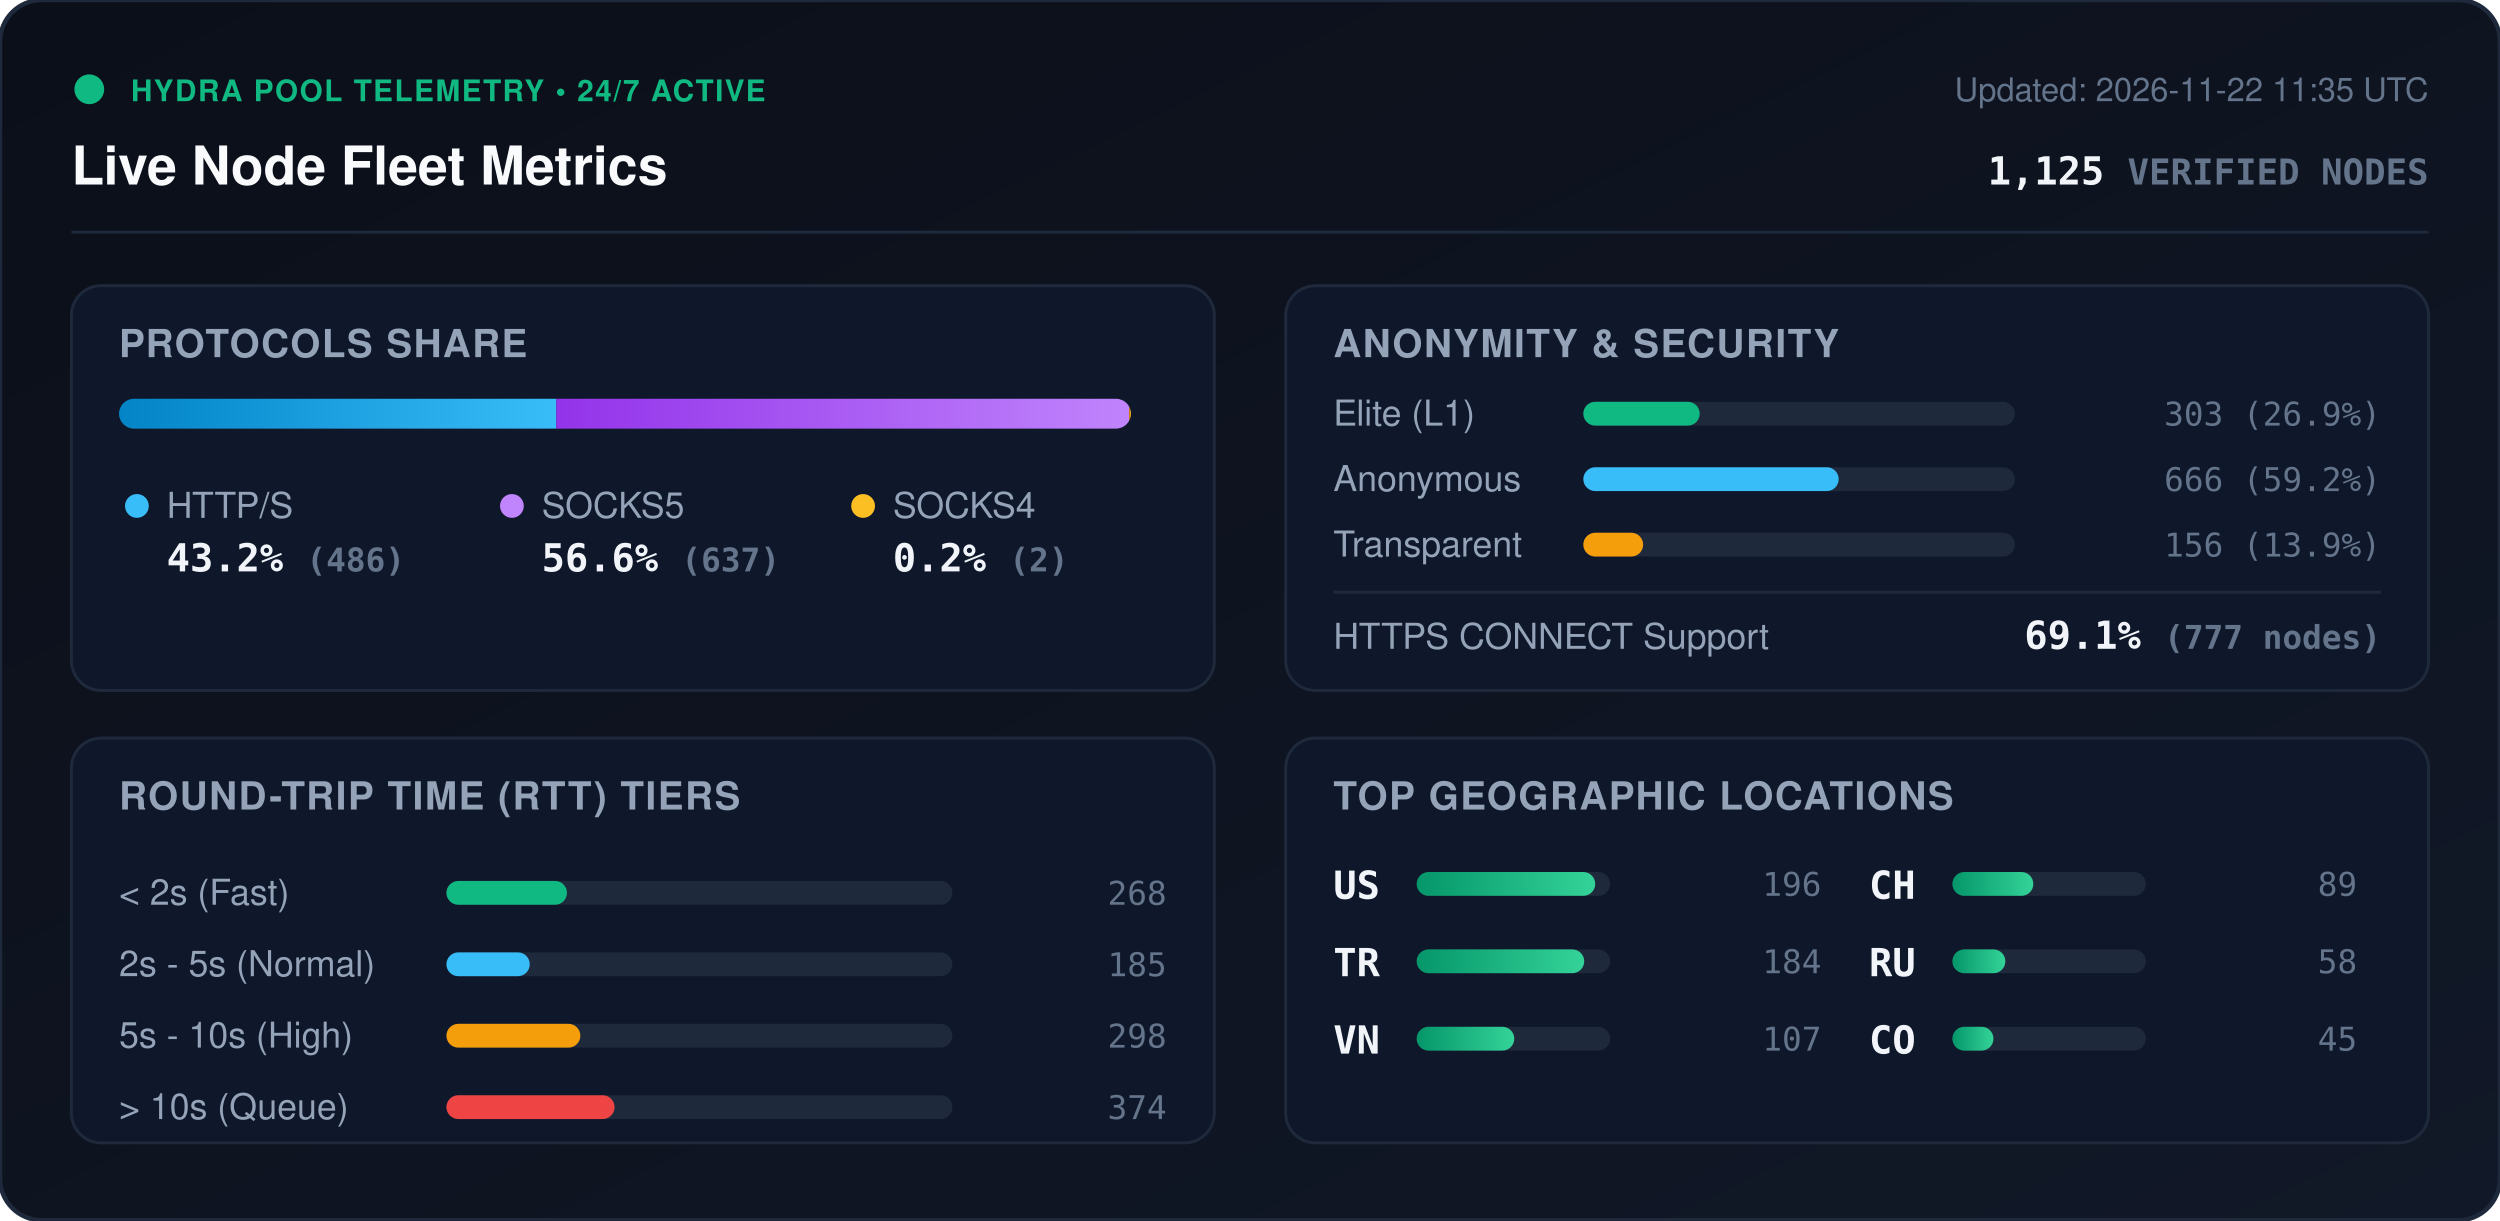
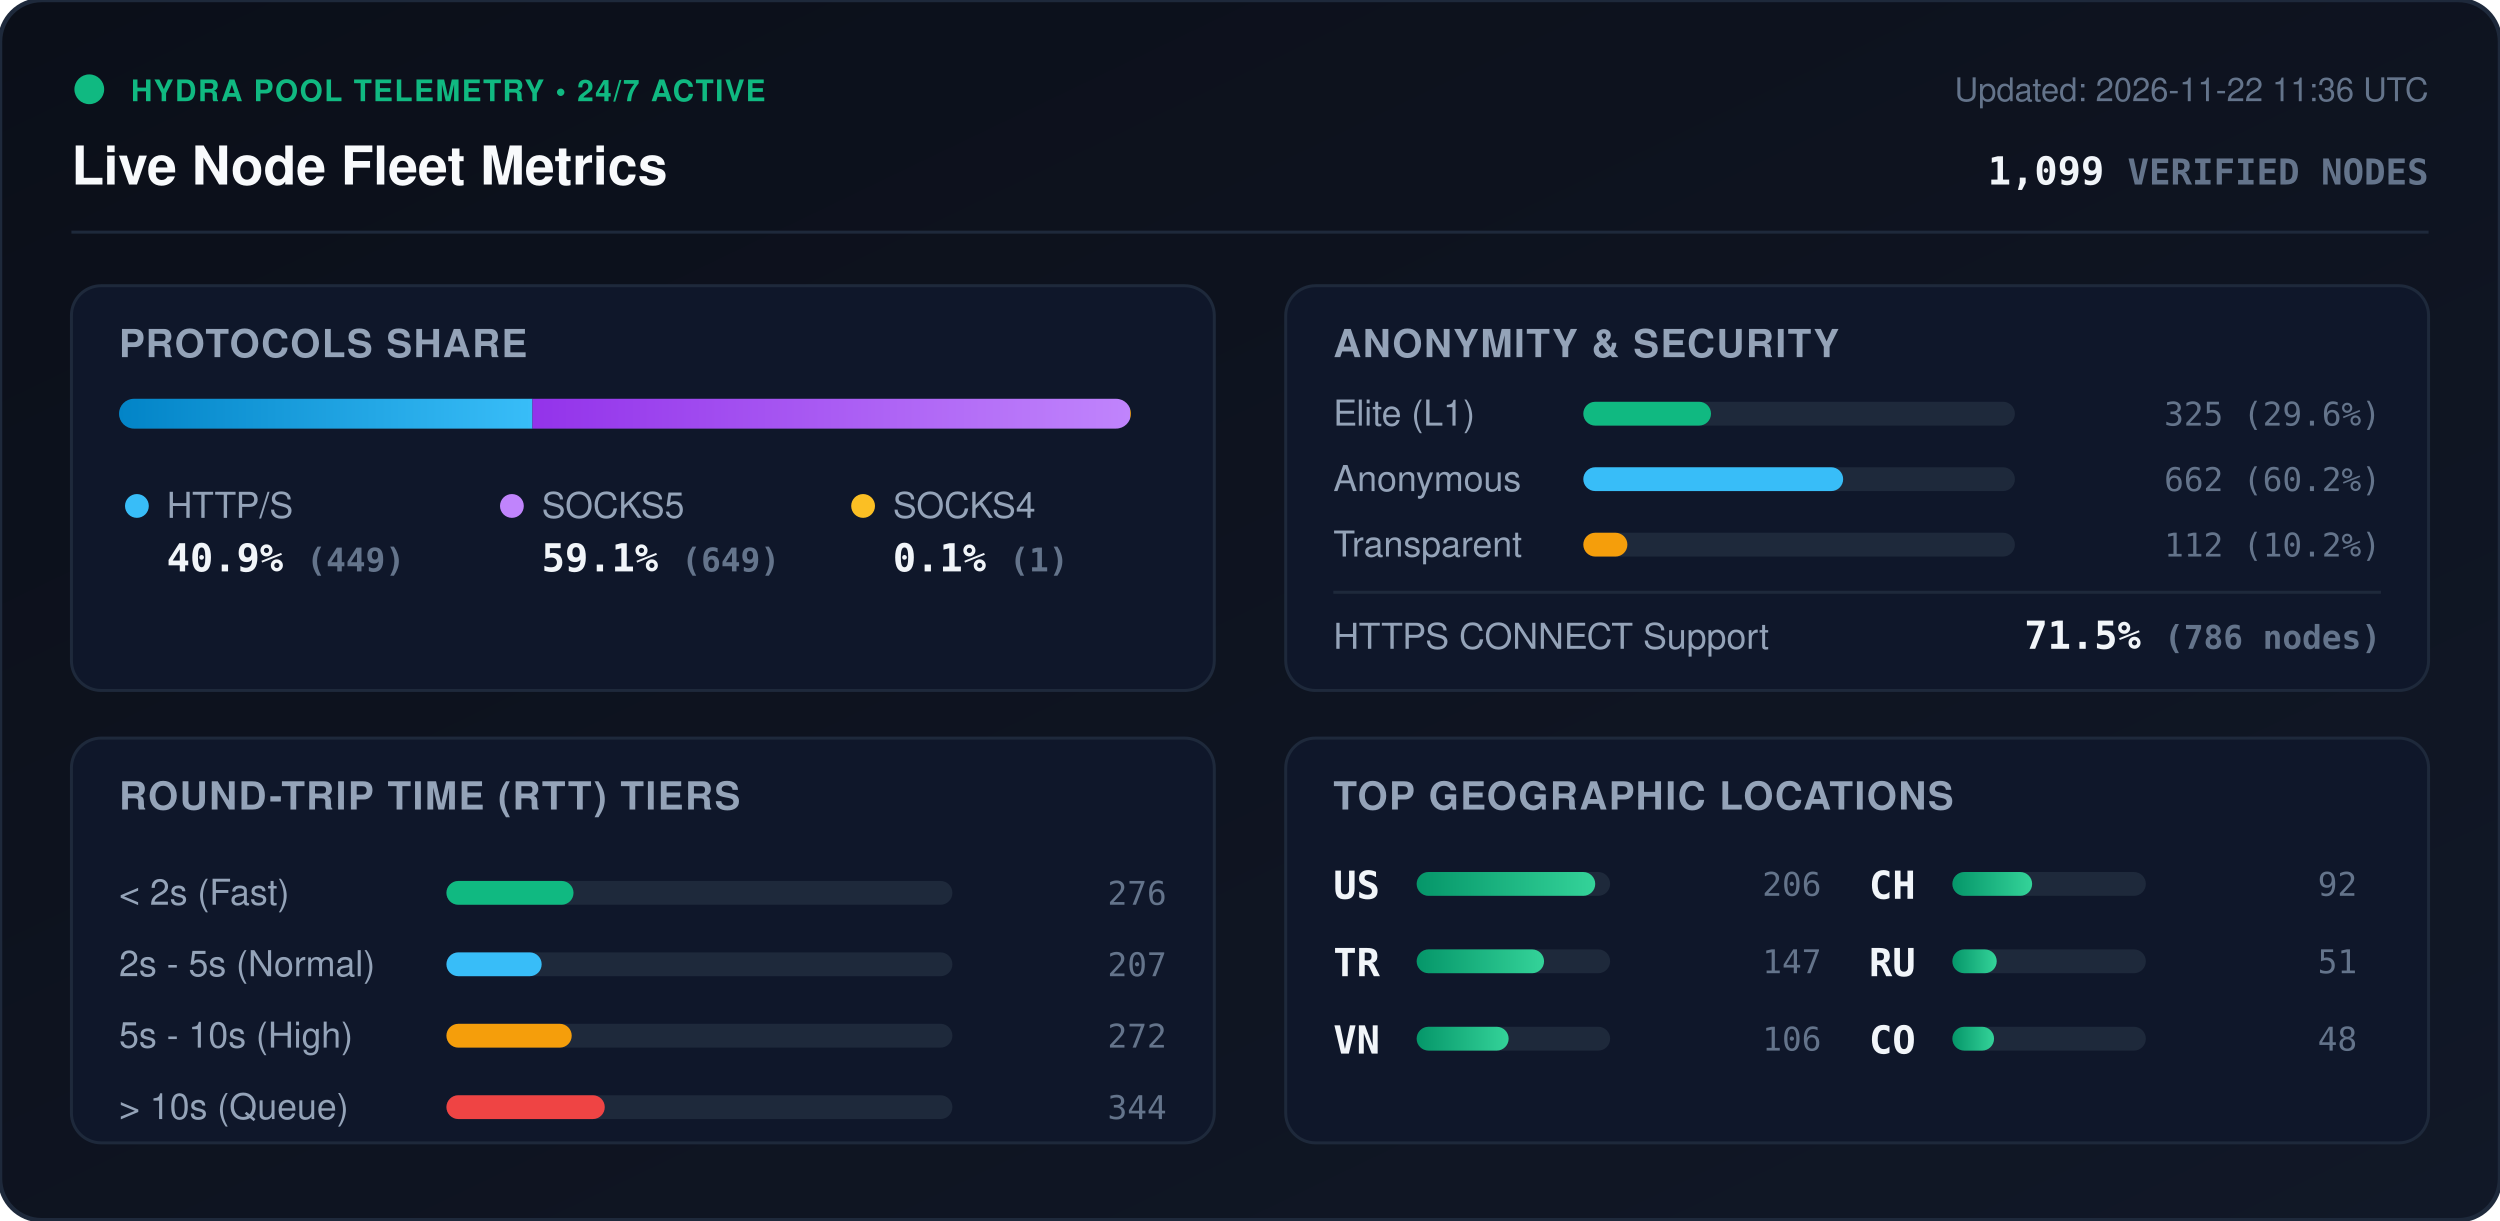
<svg xmlns="http://www.w3.org/2000/svg" viewBox="0 0 840 410" width="840" height="410" style="max-width: 100%; height: auto;">
  <defs>
    <linearGradient id="bg" x1="0%" y1="0%" x2="100%" y2="100%">
      <stop offset="0%" stop-color="#0b0f19" />
      <stop offset="100%" stop-color="#111827" />
    </linearGradient>
    <linearGradient id="bar-http" x1="0%" y1="0%" x2="100%" y2="0%">
      <stop offset="0%" stop-color="#0284c7" />
      <stop offset="100%" stop-color="#38bdf8" />
    </linearGradient>
    <linearGradient id="bar-socks5" x1="0%" y1="0%" x2="100%" y2="0%">
      <stop offset="0%" stop-color="#9333ea" />
      <stop offset="100%" stop-color="#c084fc" />
    </linearGradient>
    <linearGradient id="bar-socks4" x1="0%" y1="0%" x2="100%" y2="0%">
      <stop offset="0%" stop-color="#d97706" />
      <stop offset="100%" stop-color="#fbbf24" />
    </linearGradient>
    <linearGradient id="bar-green" x1="0%" y1="0%" x2="100%" y2="0%">
      <stop offset="0%" stop-color="#059669" />
      <stop offset="100%" stop-color="#34d399" />
    </linearGradient>
    <clipPath id="prog-track-clip">
      <rect width="340.0" height="10" rx="5" />
    </clipPath>
    <style>
      .title { font: 700 18px -apple-system, BlinkMacSystemFont, 'Segoe UI', Helvetica, Arial, sans-serif; fill: #f8fafc; }
      .sub { font: 500 11px -apple-system, BlinkMacSystemFont, 'Segoe UI', Helvetica, Arial, sans-serif; fill: #64748b; }
      .section-hdr { font: 600 13px -apple-system, BlinkMacSystemFont, 'Segoe UI', Helvetica, Arial, sans-serif; fill: #94a3b8; letter-spacing: 0.5px; }
      .metric-val { font: 700 13px -apple-system, BlinkMacSystemFont, 'Segoe UI', Helvetica, Arial, sans-serif; fill: #f1f5f9; }
      .metric-lbl { font: 500 12px -apple-system, BlinkMacSystemFont, 'Segoe UI', Helvetica, Arial, sans-serif; fill: #94a3b8; }
      .badge-txt { font: 700 10px -apple-system, BlinkMacSystemFont, 'Segoe UI', Helvetica, Arial, sans-serif; fill: #10b981; letter-spacing: 0.5px; }
      .mono { font-family: ui-monospace, SFMono-Regular, Menlo, Monaco, Consolas, monospace; }
      .pulse { animation: beacon 2s infinite ease-in-out; }
      @keyframes beacon { 0%, 100% { opacity: 1; } 50% { opacity: 0.35; } }
    </style>
  </defs>
  <rect width="840" height="410" rx="14" fill="url(#bg)" stroke="#1e293b" stroke-width="1.5" />
  <g transform="translate(24, 24)">
    <circle cx="6" cy="6" r="5" fill="#10b981" class="pulse" />
    <text x="20" y="10" class="badge-txt">HYDRA POOL TELEMETRY • 24/7 ACTIVE</text>
    <text x="0" y="38" class="title">Live Node Fleet Metrics</text>
-     <text x="792" y="10" text-anchor="end" class="sub">Updated: 2026-11-22 11:35 UTC</text>
-     <text x="792" y="38" text-anchor="end" class="metric-val mono" fill="#38bdf8">1,125 <tspan font-size="12" fill="#64748b">VERIFIED NODES</tspan>
+     <text x="792" y="10" text-anchor="end" class="sub">Updated: 2026-11-22 11:36 UTC</text>
+     <text x="792" y="38" text-anchor="end" class="metric-val mono" fill="#38bdf8">1,099 <tspan font-size="12" fill="#64748b">VERIFIED NODES</tspan>
    </text>
  </g>
  <line x1="24" y1="78" x2="816" y2="78" stroke="#1e293b" stroke-width="1" />
  <g transform="translate(24, 96)">
    <rect width="384" height="136" rx="10" fill="#0f172a" stroke="#1e293b" />
    <text x="16" y="24" class="section-hdr">PROTOCOLS SHARE</text>
    <g transform="translate(16, 38)">
      <rect width="340.0" height="10" rx="5" fill="#1e293b" />
      <g clip-path="url(#prog-track-clip)">
-         <rect x="0" width="146.9" height="10" fill="url(#bar-http)" />
-         <rect x="146.9" width="192.5" height="10" fill="url(#bar-socks5)" />
-         <rect x="339.4" width="0.6" height="10" fill="url(#bar-socks4)" />
+         <rect x="0" width="138.9" height="10" fill="url(#bar-http)" />
+         <rect x="138.9" width="200.8" height="10" fill="url(#bar-socks5)" />
+         <rect x="339.7" width="0.3" height="10" fill="url(#bar-socks4)" />
      </g>
    </g>
    <g transform="translate(16, 68)">
      <circle cx="6" cy="6" r="4" fill="#38bdf8" />
      <text x="16" y="10" class="metric-lbl">HTTP/S</text>
-       <text x="16" y="28" class="metric-val mono">43.2% <tspan font-size="11" fill="#64748b">(486)</tspan>
+       <text x="16" y="28" class="metric-val mono">40.9% <tspan font-size="11" fill="#64748b">(449)</tspan>
      </text>
      <circle cx="132" cy="6" r="4" fill="#c084fc" />
      <text x="142" y="10" class="metric-lbl">SOCKS5</text>
-       <text x="142" y="28" class="metric-val mono">56.6% <tspan font-size="11" fill="#64748b">(637)</tspan>
+       <text x="142" y="28" class="metric-val mono">59.1% <tspan font-size="11" fill="#64748b">(649)</tspan>
      </text>
      <circle cx="250" cy="6" r="4" fill="#fbbf24" />
      <text x="260" y="10" class="metric-lbl">SOCKS4</text>
-       <text x="260" y="28" class="metric-val mono">0.2% <tspan font-size="11" fill="#64748b">(2)</tspan>
+       <text x="260" y="28" class="metric-val mono">0.1% <tspan font-size="11" fill="#64748b">(1)</tspan>
      </text>
    </g>
  </g>
  <g transform="translate(432, 96)">
    <rect width="384" height="136" rx="10" fill="#0f172a" stroke="#1e293b" />
    <text x="16" y="24" class="section-hdr">ANONYMITY &amp; SECURITY</text>
    <text x="16" y="47" class="metric-lbl">Elite (L1)</text>
    <rect x="100" y="39" width="145.0" height="8" rx="4" fill="#1e293b" />
-     <rect x="100" y="39" width="39.1" height="8" rx="4" fill="#10b981" />
-     <text x="368" y="47" text-anchor="end" class="mono sub" fill="#e2e8f0">303 (26.9%)</text>
+     <rect x="100" y="39" width="42.9" height="8" rx="4" fill="#10b981" />
+     <text x="368" y="47" text-anchor="end" class="mono sub" fill="#e2e8f0">325 (29.6%)</text>
    <text x="16" y="69" class="metric-lbl">Anonymous</text>
    <rect x="100" y="61" width="145.0" height="8" rx="4" fill="#1e293b" />
-     <rect x="100" y="61" width="85.8" height="8" rx="4" fill="#38bdf8" />
-     <text x="368" y="69" text-anchor="end" class="mono sub" fill="#e2e8f0">666 (59.2%)</text>
+     <rect x="100" y="61" width="87.3" height="8" rx="4" fill="#38bdf8" />
+     <text x="368" y="69" text-anchor="end" class="mono sub" fill="#e2e8f0">662 (60.2%)</text>
    <text x="16" y="91" class="metric-lbl">Transparent</text>
    <rect x="100" y="83" width="145.0" height="8" rx="4" fill="#1e293b" />
-     <rect x="100" y="83" width="20.1" height="8" rx="4" fill="#f59e0b" />
-     <text x="368" y="91" text-anchor="end" class="mono sub" fill="#e2e8f0">156 (13.9%)</text>
+     <rect x="100" y="83" width="14.8" height="8" rx="4" fill="#f59e0b" />
+     <text x="368" y="91" text-anchor="end" class="mono sub" fill="#e2e8f0">112 (10.2%)</text>
    <line x1="16" y1="103" x2="368" y2="103" stroke="#1e293b" stroke-width="1" />
    <text x="16" y="122" class="metric-lbl">HTTPS CONNECT Support</text>
-     <text x="368" y="122" text-anchor="end" class="metric-val mono" fill="#34d399">69.1% <tspan font-size="11" fill="#64748b">(777 nodes)</tspan>
+     <text x="368" y="122" text-anchor="end" class="metric-val mono" fill="#34d399">71.5% <tspan font-size="11" fill="#64748b">(786 nodes)</tspan>
    </text>
  </g>
  <g transform="translate(24, 248)">
    <rect width="384" height="136" rx="10" fill="#0f172a" stroke="#1e293b" />
    <text x="16" y="24" class="section-hdr">ROUND-TRIP TIME (RTT) TIERS</text>
    <g transform="translate(16, 42)">
      <text x="0" y="14" class="metric-lbl">&lt; 2s (Fast)</text>
      <rect x="110" y="6" width="170" height="8" rx="4" fill="#1e293b" />
-       <rect x="110" y="6" width="40.5" height="8" rx="4" fill="#10b981" />
-       <text x="352" y="14" text-anchor="end" class="mono sub">268</text>
+       <rect x="110" y="6" width="42.7" height="8" rx="4" fill="#10b981" />
+       <text x="352" y="14" text-anchor="end" class="mono sub">276</text>
      <text x="0" y="38" class="metric-lbl">2s - 5s (Normal)</text>
      <rect x="110" y="30" width="170" height="8" rx="4" fill="#1e293b" />
-       <rect x="110" y="30" width="28.0" height="8" rx="4" fill="#38bdf8" />
-       <text x="352" y="38" text-anchor="end" class="mono sub">185</text>
+       <rect x="110" y="30" width="32.0" height="8" rx="4" fill="#38bdf8" />
+       <text x="352" y="38" text-anchor="end" class="mono sub">207</text>
      <text x="0" y="62" class="metric-lbl">5s - 10s (High)</text>
      <rect x="110" y="54" width="170" height="8" rx="4" fill="#1e293b" />
-       <rect x="110" y="54" width="45.0" height="8" rx="4" fill="#f59e0b" />
-       <text x="352" y="62" text-anchor="end" class="mono sub">298</text>
+       <rect x="110" y="54" width="42.1" height="8" rx="4" fill="#f59e0b" />
+       <text x="352" y="62" text-anchor="end" class="mono sub">272</text>
      <text x="0" y="86" class="metric-lbl">&gt; 10s (Queue)</text>
      <rect x="110" y="78" width="170" height="8" rx="4" fill="#1e293b" />
-       <rect x="110" y="78" width="56.5" height="8" rx="4" fill="#ef4444" />
-       <text x="352" y="86" text-anchor="end" class="mono sub">374</text>
+       <rect x="110" y="78" width="53.2" height="8" rx="4" fill="#ef4444" />
+       <text x="352" y="86" text-anchor="end" class="mono sub">344</text>
    </g>
  </g>
  <g transform="translate(432, 248)">
    <rect width="384" height="136" rx="10" fill="#0f172a" stroke="#1e293b" />
    <text x="16" y="24" class="section-hdr">TOP GEOGRAPHIC LOCATIONS</text>
    <g transform="translate(16, 42)">
      <g transform="translate(0, 0)">
        <text x="0" y="12" class="mono metric-val" font-size="12">US</text>
        <rect x="28" y="3" width="65" height="8" rx="4" fill="#1e293b" />
        <rect x="28" y="3" width="60.0" height="8" rx="4" fill="url(#bar-green)" />
-         <text x="164" y="11" text-anchor="end" class="mono sub">196</text>
+         <text x="164" y="11" text-anchor="end" class="mono sub">206</text>
      </g>
      <g transform="translate(0, 26)">
        <text x="0" y="12" class="mono metric-val" font-size="12">TR</text>
        <rect x="28" y="3" width="65" height="8" rx="4" fill="#1e293b" />
-         <rect x="28" y="3" width="56.3" height="8" rx="4" fill="url(#bar-green)" />
-         <text x="164" y="11" text-anchor="end" class="mono sub">184</text>
+         <rect x="28" y="3" width="42.8" height="8" rx="4" fill="url(#bar-green)" />
+         <text x="164" y="11" text-anchor="end" class="mono sub">147</text>
      </g>
      <g transform="translate(0, 52)">
        <text x="0" y="12" class="mono metric-val" font-size="12">VN</text>
        <rect x="28" y="3" width="65" height="8" rx="4" fill="#1e293b" />
-         <rect x="28" y="3" width="32.8" height="8" rx="4" fill="url(#bar-green)" />
-         <text x="164" y="11" text-anchor="end" class="mono sub">107</text>
+         <rect x="28" y="3" width="30.9" height="8" rx="4" fill="url(#bar-green)" />
+         <text x="164" y="11" text-anchor="end" class="mono sub">106</text>
      </g>
      <g transform="translate(180, 0)">
        <text x="0" y="12" class="mono metric-val" font-size="12">CH</text>
        <rect x="28" y="3" width="65" height="8" rx="4" fill="#1e293b" />
-         <rect x="28" y="3" width="27.2" height="8" rx="4" fill="url(#bar-green)" />
-         <text x="164" y="11" text-anchor="end" class="mono sub">89</text>
+         <rect x="28" y="3" width="26.8" height="8" rx="4" fill="url(#bar-green)" />
+         <text x="164" y="11" text-anchor="end" class="mono sub">92</text>
      </g>
      <g transform="translate(180, 26)">
        <text x="0" y="12" class="mono metric-val" font-size="12">RU</text>
        <rect x="28" y="3" width="65" height="8" rx="4" fill="#1e293b" />
-         <rect x="28" y="3" width="17.8" height="8" rx="4" fill="url(#bar-green)" />
-         <text x="164" y="11" text-anchor="end" class="mono sub">58</text>
+         <rect x="28" y="3" width="14.9" height="8" rx="4" fill="url(#bar-green)" />
+         <text x="164" y="11" text-anchor="end" class="mono sub">51</text>
      </g>
      <g transform="translate(180, 52)">
        <text x="0" y="12" class="mono metric-val" font-size="12">CO</text>
        <rect x="28" y="3" width="65" height="8" rx="4" fill="#1e293b" />
-         <rect x="28" y="3" width="13.8" height="8" rx="4" fill="url(#bar-green)" />
-         <text x="164" y="11" text-anchor="end" class="mono sub">45</text>
+         <rect x="28" y="3" width="14.0" height="8" rx="4" fill="url(#bar-green)" />
+         <text x="164" y="11" text-anchor="end" class="mono sub">48</text>
      </g>
    </g>
  </g>
</svg>
